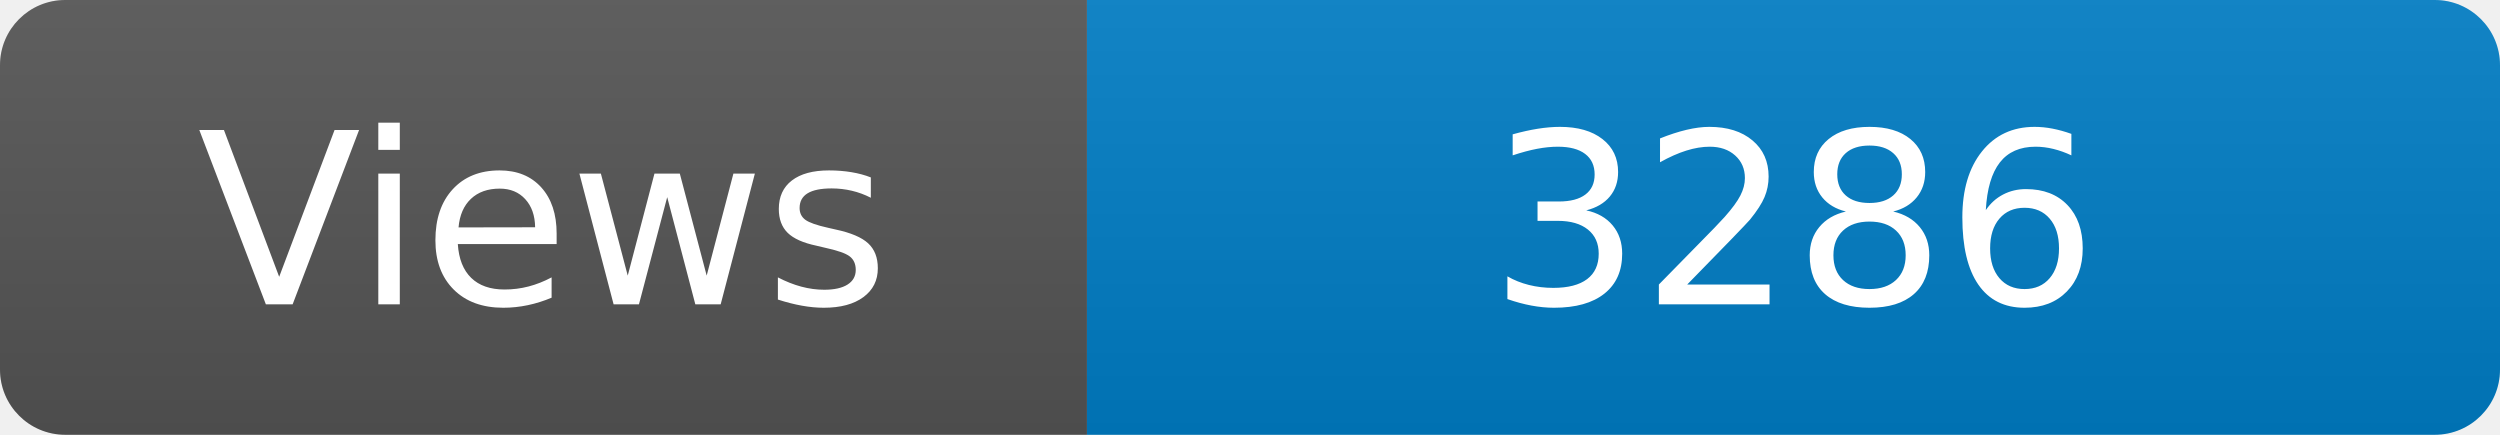
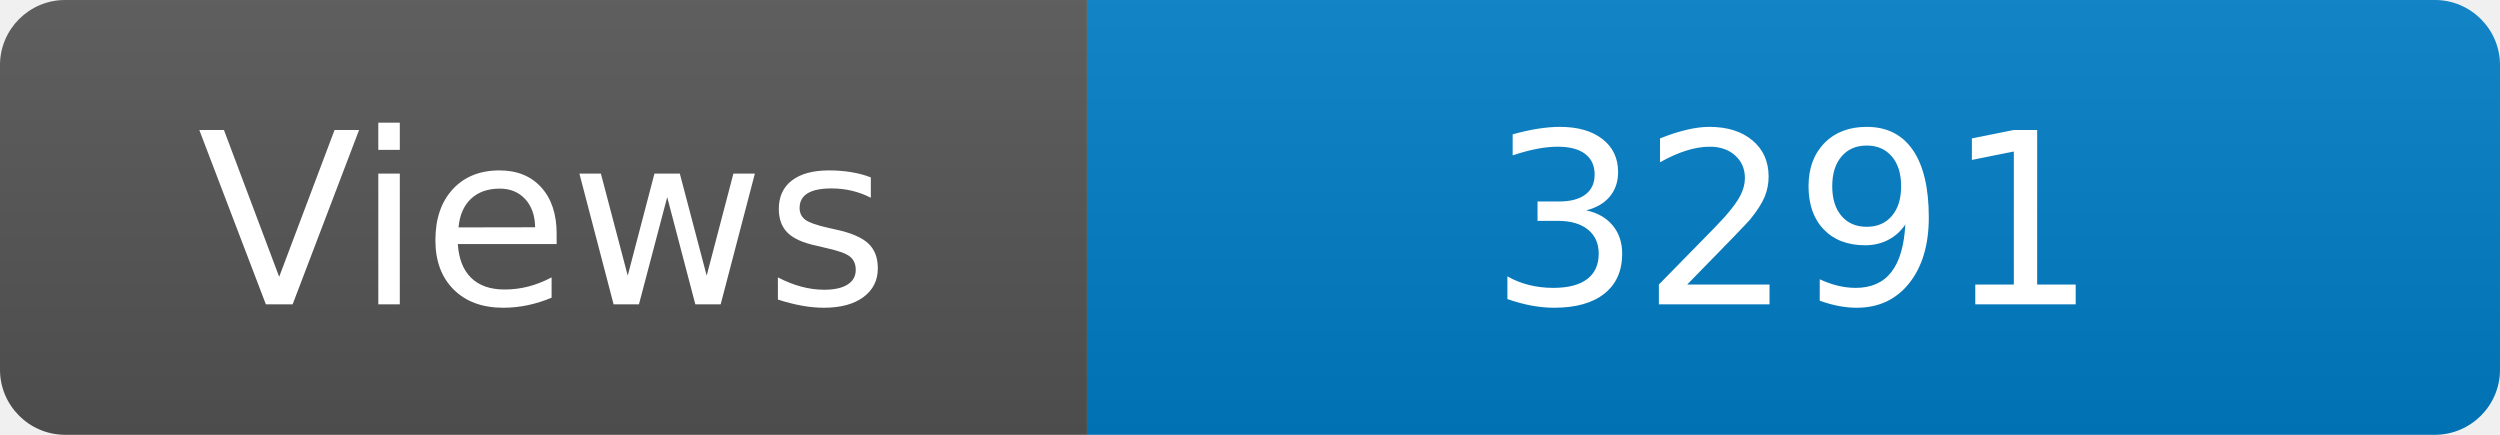
<svg xmlns="http://www.w3.org/2000/svg" width="115" height="20" role="img" aria-label="Maintained?: yes">
  <linearGradient id="s" x2="0" y2="100%">
    <stop offset="0" stop-color="#bbb" stop-opacity=".1" />
    <stop offset="1" stop-opacity=".1" />
  </linearGradient>
  <clipPath id="r">
    <rect width="115" height="20" rx="3" fill="#fff" />
  </clipPath>
  <g clip-path="url(#r)">
    <rect width="50" height="20" fill="#555" />
    <rect x="50" width="160" height="20" fill="#007ec6" />
    <rect width="115" height="20" fill="url(#s)" />
  </g>
  <g fill="#fff" text-anchor="middle" font-family="Verdana,Geneva,DejaVu Sans,sans-serif" font-size="110">
    <text x="250" y="140" transform="scale(.1)" fill="#fff">Views</text>
-     <text x="825" y="140" transform="scale(.1)" fill="#fff">3286</text>
+     <text x="825" y="140" transform="scale(.1)" fill="#fff">3291</text>
  </g>
</svg>
